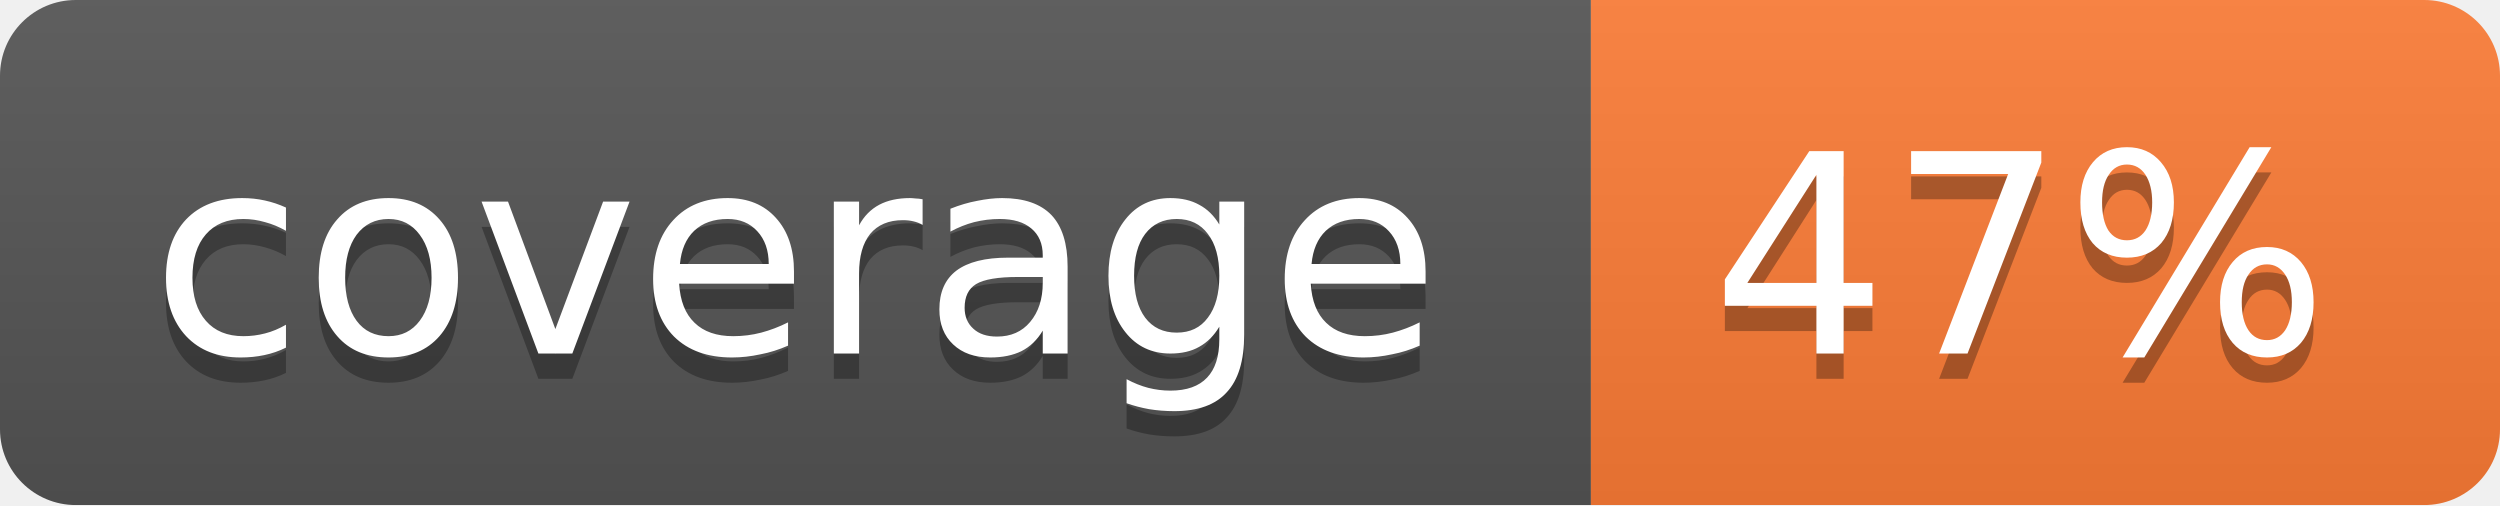
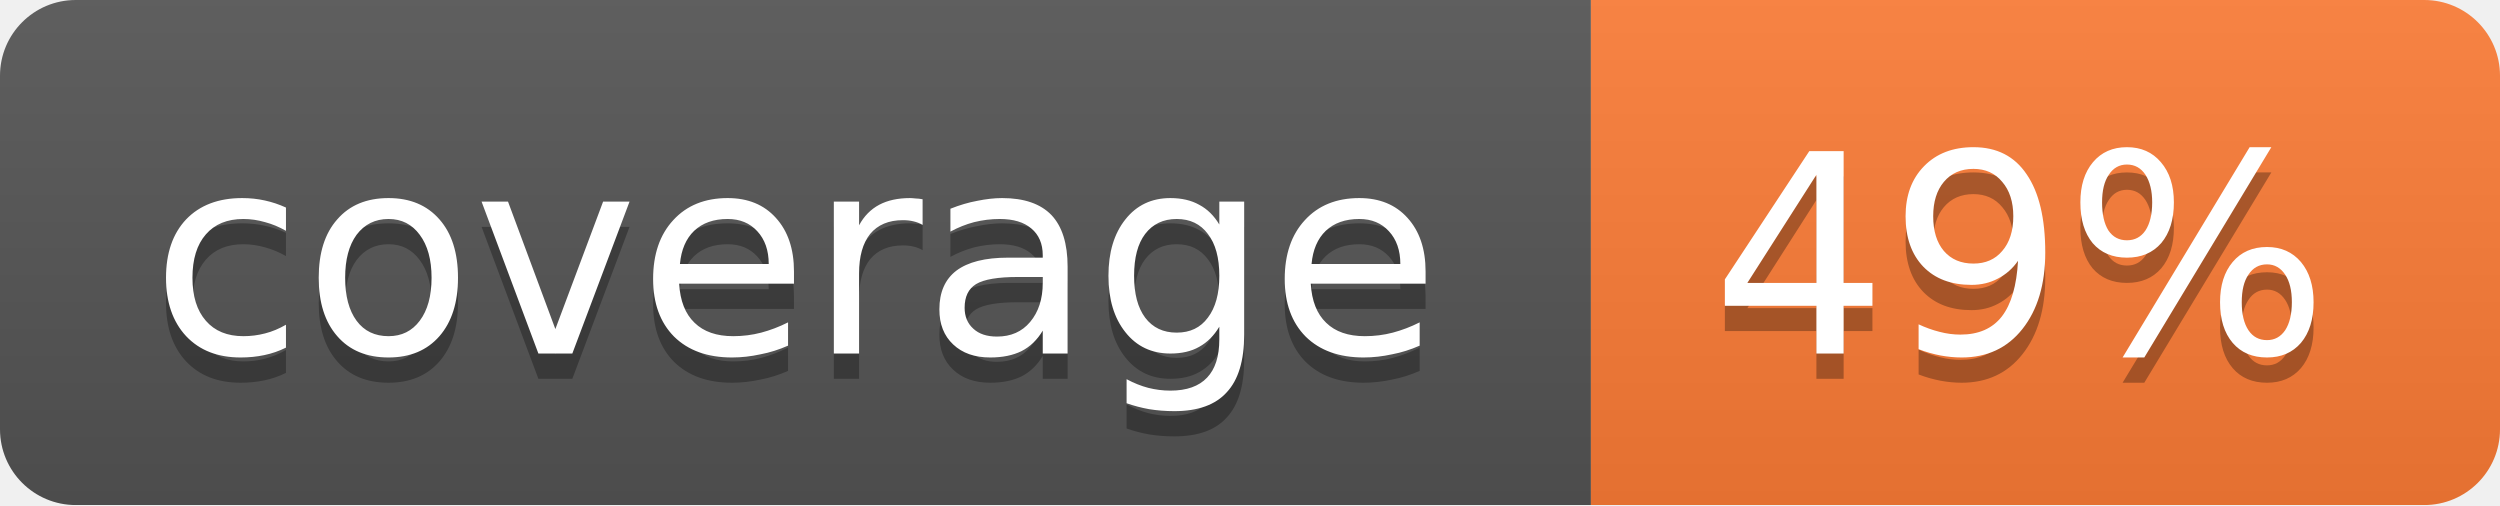
<svg xmlns="http://www.w3.org/2000/svg" width="99" height="20">
  <linearGradient id="b" x2="0" y2="100%">
    <stop offset="0" stop-color="#bbb" stop-opacity=".1" />
    <stop offset="1" stop-opacity=".1" />
  </linearGradient>
  <mask id="a">
    <rect width="99" height="20" rx="3" fill="#fff" />
  </mask>
  <g mask="url(#a)">
    <path fill="#555" d="M0 0h63v20H0z" />
    <path fill="#fe7d37" d="M63 0h36v20H63z" />
    <path fill="url(#b)" d="M0 0h99v20H0z" />
  </g>
  <g fill="#fff" text-anchor="middle" font-family="DejaVu Sans,Verdana,Geneva,sans-serif" font-size="11">
    <text x="31.5" y="15" fill="#010101" fill-opacity=".3">coverage</text>
    <text x="31.5" y="14">coverage</text>
-     <text x="80" y="15" fill="#010101" fill-opacity=".3">47%</text>
-     <text x="80" y="14">47%</text>
+     <text x="80" y="15" fill="#010101" fill-opacity=".3">49%</text>
+     <text x="80" y="14">49%</text>
  </g>
</svg>
